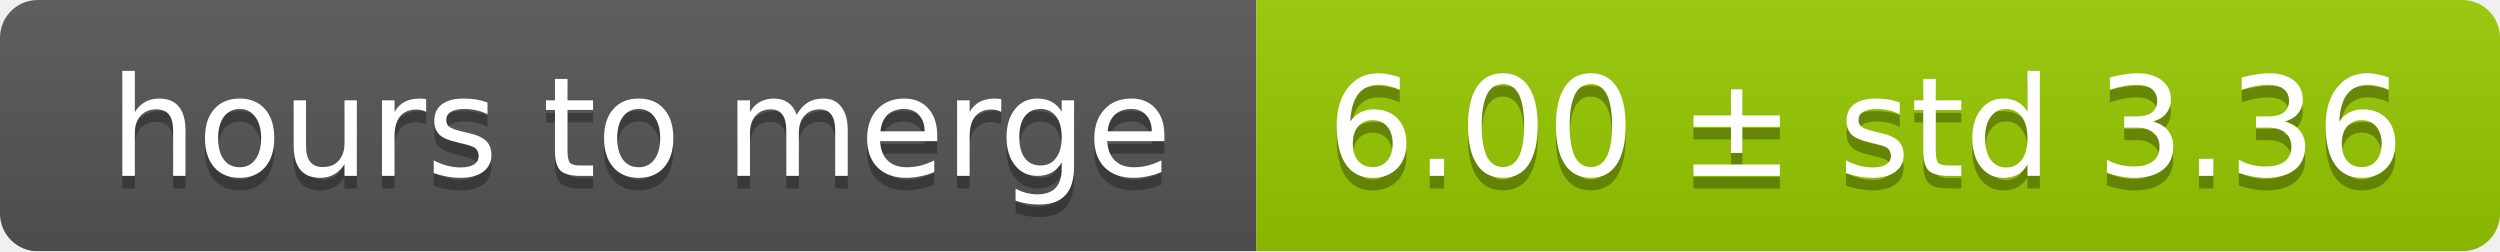
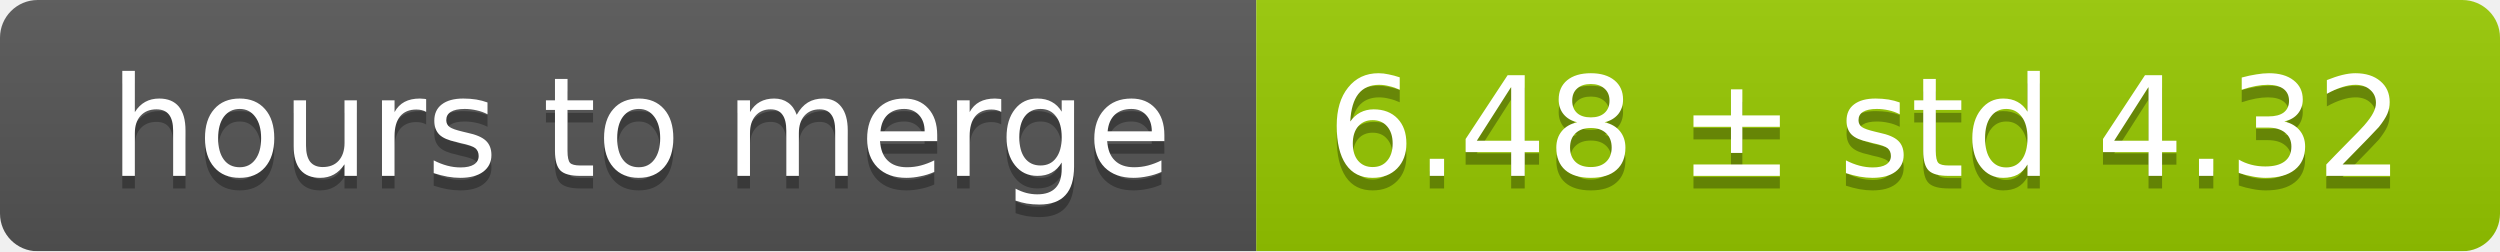
<svg xmlns="http://www.w3.org/2000/svg" width="199" height="20">
  <linearGradient id="smooth" x2="0" y2="100%">
    <stop offset="0" stop-color="#bbb" stop-opacity=".1" />
    <stop offset="1" stop-opacity=".1" />
  </linearGradient>
  <mask id="round">
    <rect width="199" height="20" rx="3" fill="#fff" />
  </mask>
  <g mask="url(#round)">
    <rect width="100" height="20" fill="#555" />
    <rect x="100" width="99" height="20" fill="#97ca00" />
    <rect width="199" height="20" fill="url(#smooth)" />
  </g>
  <g fill="#fff" text-anchor="middle" font-family="DejaVu Sans,Verdana,Geneva,sans-serif" font-size="11">
    <text x="51" y="15" fill="#010101" fill-opacity=".3">hours to merge</text>
    <text x="51" y="14">hours to merge</text>
-     <text x="148.5" y="15" fill="#010101" fill-opacity=".3">6.00 ± std 3.36</text>
-     <text x="148.5" y="14">6.00 ± std 3.36</text>
+     <text x="148.5" y="15" fill="#010101" fill-opacity=".3">6.48 ± std 4.32</text>
+     <text x="148.5" y="14">6.48 ± std 4.32</text>
  </g>
</svg>
